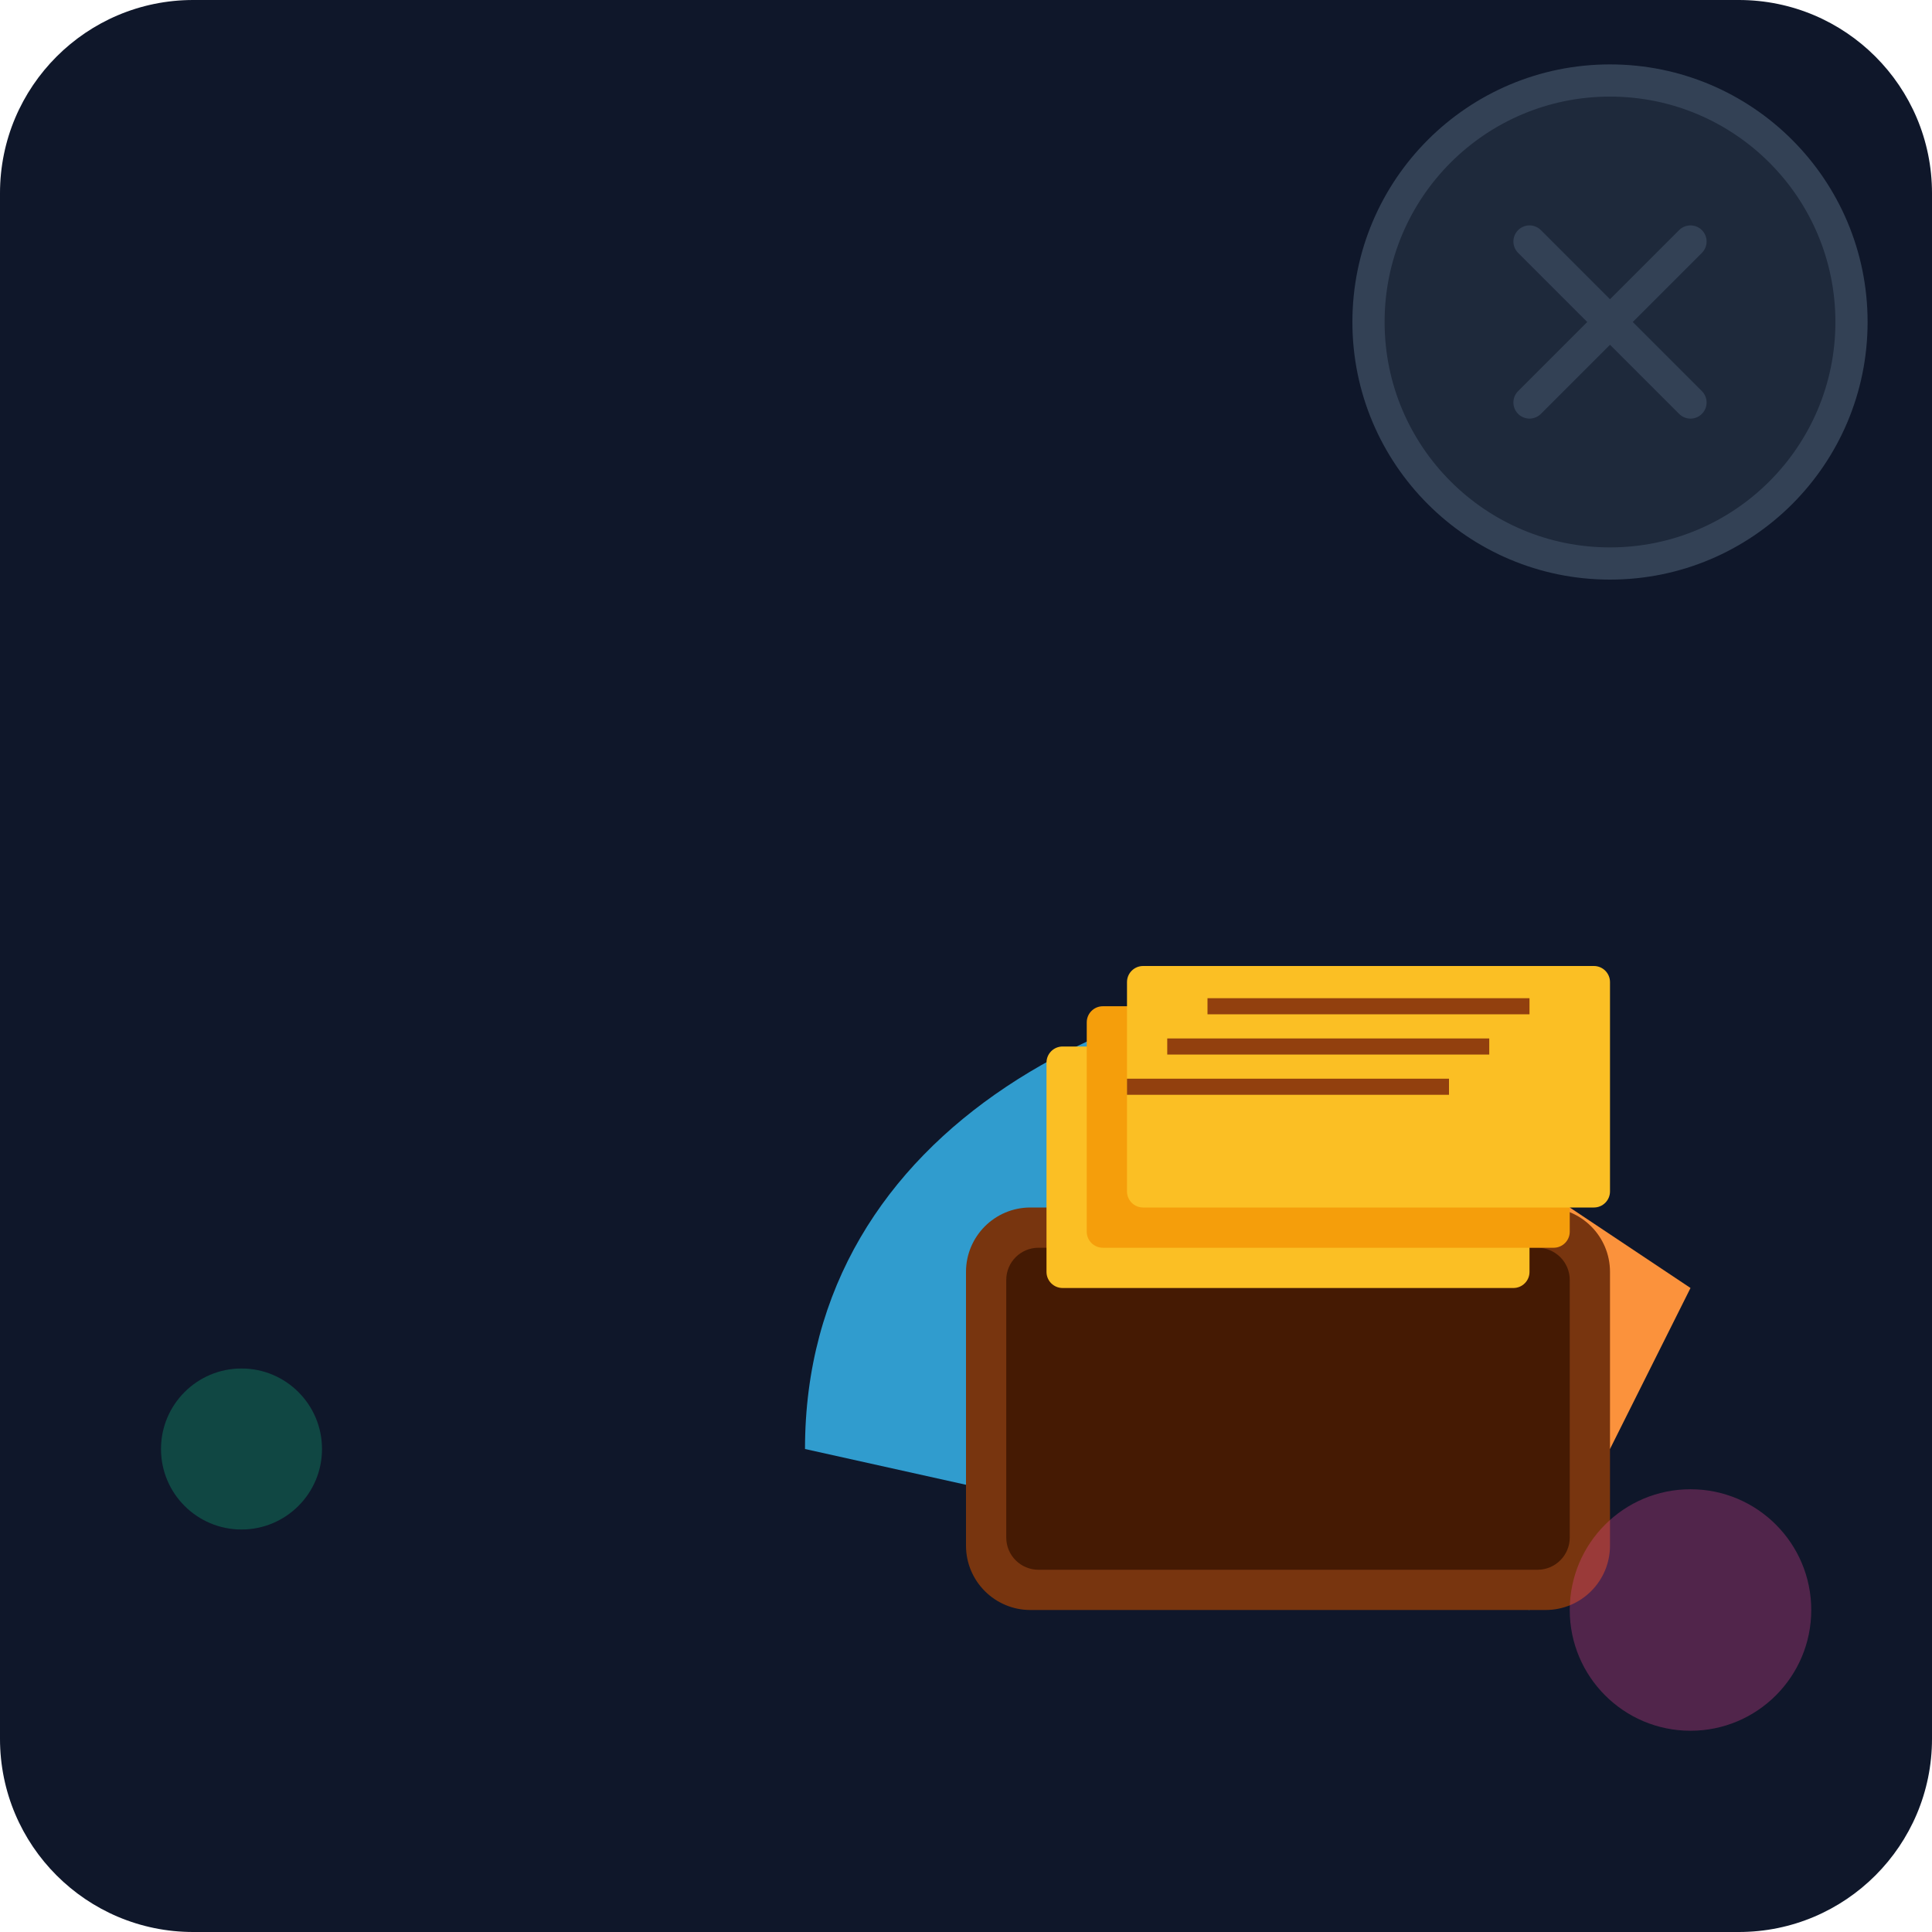
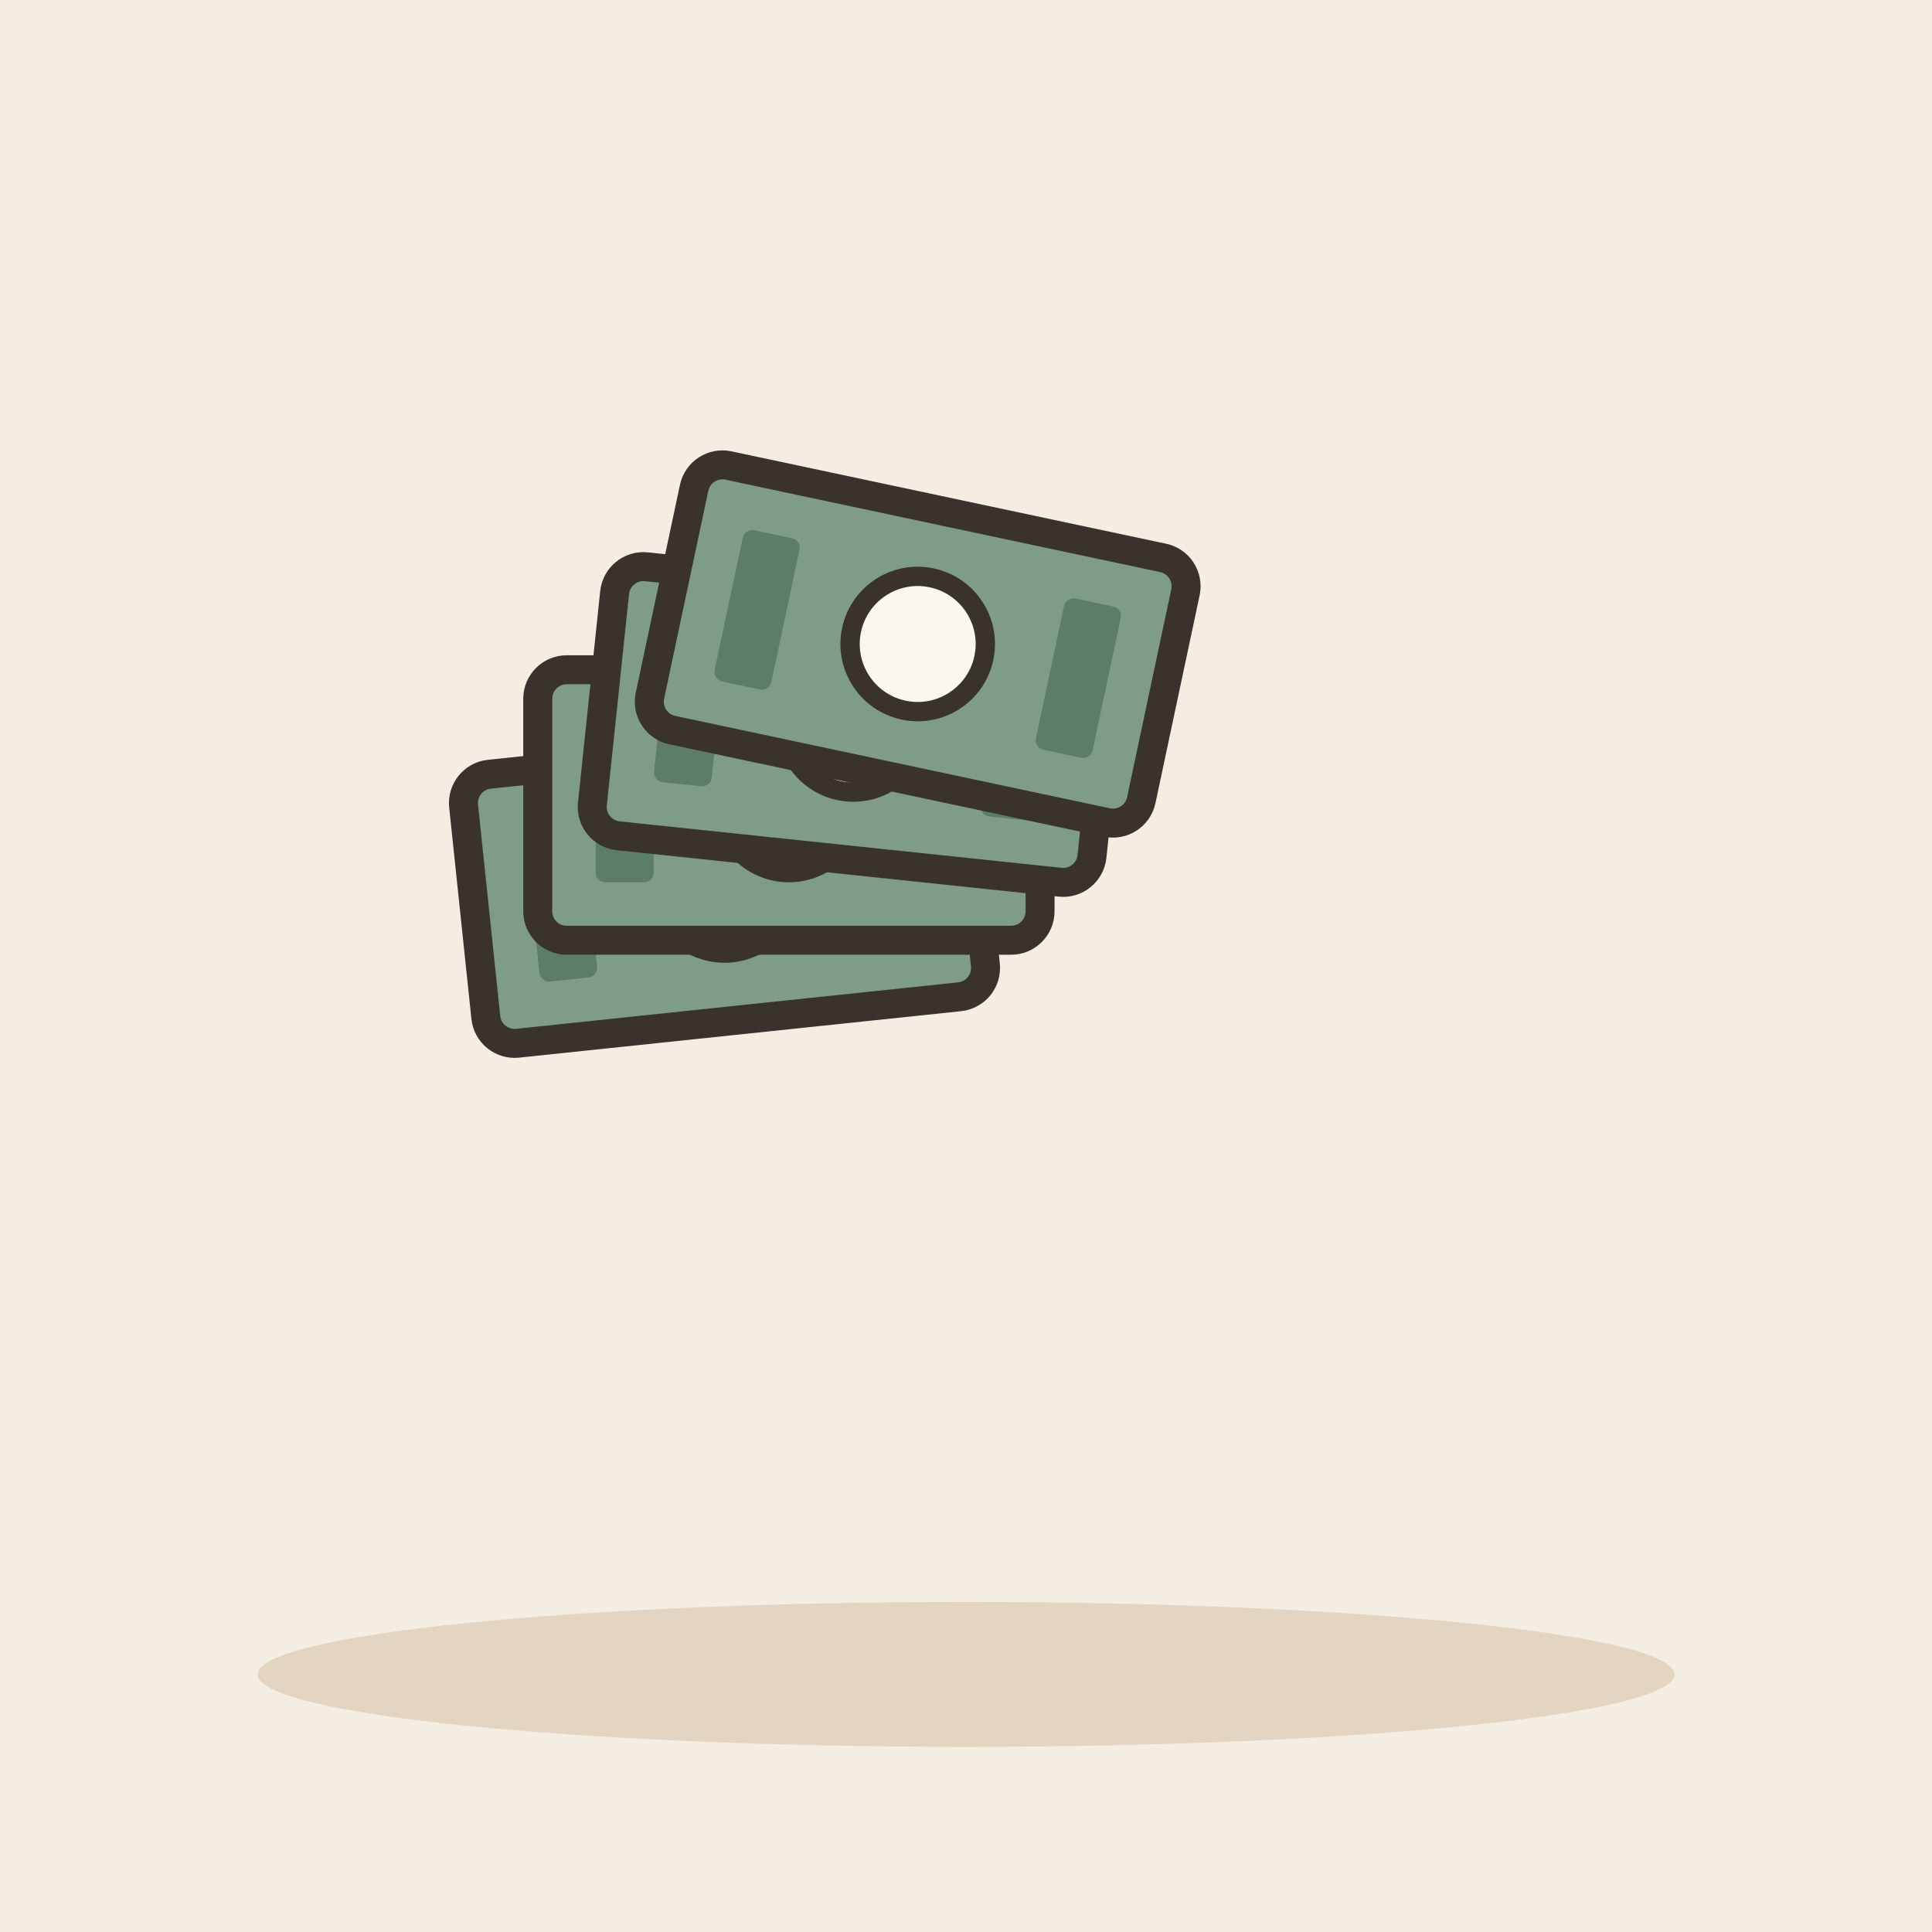
- <svg xmlns="http://www.w3.org/2000/svg" viewBox="0 0 240 240">
-   <defs>
-     <linearGradient id="bgGrad" x1="0" y1="0" x2="0" y2="240">
-       <stop offset="0%" stop-color="#0f172a" />
-       <stop offset="100%" stop-color="#1e293b" />
-     </linearGradient>
-   </defs>
-   <rect width="240" height="240" rx="24" fill="url(#bgGrad)" />
-   <g transform="translate(40, 60)">
-     <path d="M60 120 C60 80 100 60 140 60 L150 140 Z" fill="#38bdf8" opacity="0.8" />
-     <path d="M140 80 L170 100 L160 120 Z" fill="#fb923c" />
-     <rect x="80" y="90" width="80" height="50" rx="8" fill="#78350f" />
-     <rect x="85" y="95" width="70" height="40" rx="4" fill="#451a03" />
-     <rect x="90" y="70" width="60" height="30" rx="2" fill="#fbbf24" />
-     <rect x="95" y="65" width="60" height="30" rx="2" fill="#f59e0b" />
-     <rect x="100" y="60" width="60" height="30" rx="2" fill="#fbbf24" />
-     <line x1="100" y1="75" x2="140" y2="75" stroke="#92400e" stroke-width="2" />
-     <line x1="105" y1="70" x2="145" y2="70" stroke="#92400e" stroke-width="2" />
-     <line x1="110" y1="65" x2="150" y2="65" stroke="#92400e" stroke-width="2" />
+ <svg xmlns="http://www.w3.org/2000/svg" viewBox="0 0 240 240" data-style="editorial">
+   <rect width="240" height="240" fill="#F4EDE2" />
+   <ellipse cx="120" cy="208" rx="88" ry="9" fill="#E3D5C1" />
+   <g transform="translate(90 110) rotate(-6) scale(1.2 1.2)">
+     <rect x="-26" y="-14" width="52" height="28" rx="3" fill="#7E9C86" stroke="#3A332D" stroke-width="3" stroke-linecap="round" stroke-linejoin="round" />
+     <circle cx="0" cy="0" r="7" fill="#FBF6EE" stroke="#3A332D" stroke-linecap="round" stroke-linejoin="round" stroke-width="2" />
+     <rect x="-20" y="-8" width="6" height="16" rx="1" fill="#5C7D68" />
+     <rect x="14" y="-8" width="6" height="16" rx="1" fill="#5C7D68" />
  </g>
-   <circle cx="200" cy="40" r="30" fill="#1e293b" stroke="#334155" stroke-width="4" />
-   <path d="M190 30 L210 50 M210 30 L190 50" stroke="#334155" stroke-width="4" stroke-linecap="round" />
-   <g opacity="0.3">
-     <circle cx="30" cy="180" r="10" fill="#10b981" />
-     <circle cx="210" cy="200" r="15" fill="#ec4899" />
+   <g transform="translate(98 100) scale(1.2 1.2)">
+     <rect x="-26" y="-14" width="52" height="28" rx="3" fill="#7E9C86" stroke="#3A332D" stroke-width="3" stroke-linecap="round" stroke-linejoin="round" />
+     <circle cx="0" cy="0" r="7" fill="#FBF6EE" stroke="#3A332D" stroke-linecap="round" stroke-linejoin="round" stroke-width="2" />
+     <rect x="-20" y="-8" width="6" height="16" rx="1" fill="#5C7D68" />
+     <rect x="14" y="-8" width="6" height="16" rx="1" fill="#5C7D68" />
+   </g>
+   <g transform="translate(106 90) rotate(6) scale(1.2 1.2)">
+     <rect x="-26" y="-14" width="52" height="28" rx="3" fill="#7E9C86" stroke="#3A332D" stroke-width="3" stroke-linecap="round" stroke-linejoin="round" />
+     <circle cx="0" cy="0" r="7" fill="#FBF6EE" stroke="#3A332D" stroke-linecap="round" stroke-linejoin="round" stroke-width="2" />
+     <rect x="-20" y="-8" width="6" height="16" rx="1" fill="#5C7D68" />
+     <rect x="14" y="-8" width="6" height="16" rx="1" fill="#5C7D68" />
+   </g>
+   <g transform="translate(114 80) rotate(12) scale(1.2 1.2)">
+     <rect x="-26" y="-14" width="52" height="28" rx="3" fill="#7E9C86" stroke="#3A332D" stroke-width="3" stroke-linecap="round" stroke-linejoin="round" />
+     <circle cx="0" cy="0" r="7" fill="#FBF6EE" stroke="#3A332D" stroke-linecap="round" stroke-linejoin="round" stroke-width="2" />
+     <rect x="-20" y="-8" width="6" height="16" rx="1" fill="#5C7D68" />
+     <rect x="14" y="-8" width="6" height="16" rx="1" fill="#5C7D68" />
  </g>
</svg>
